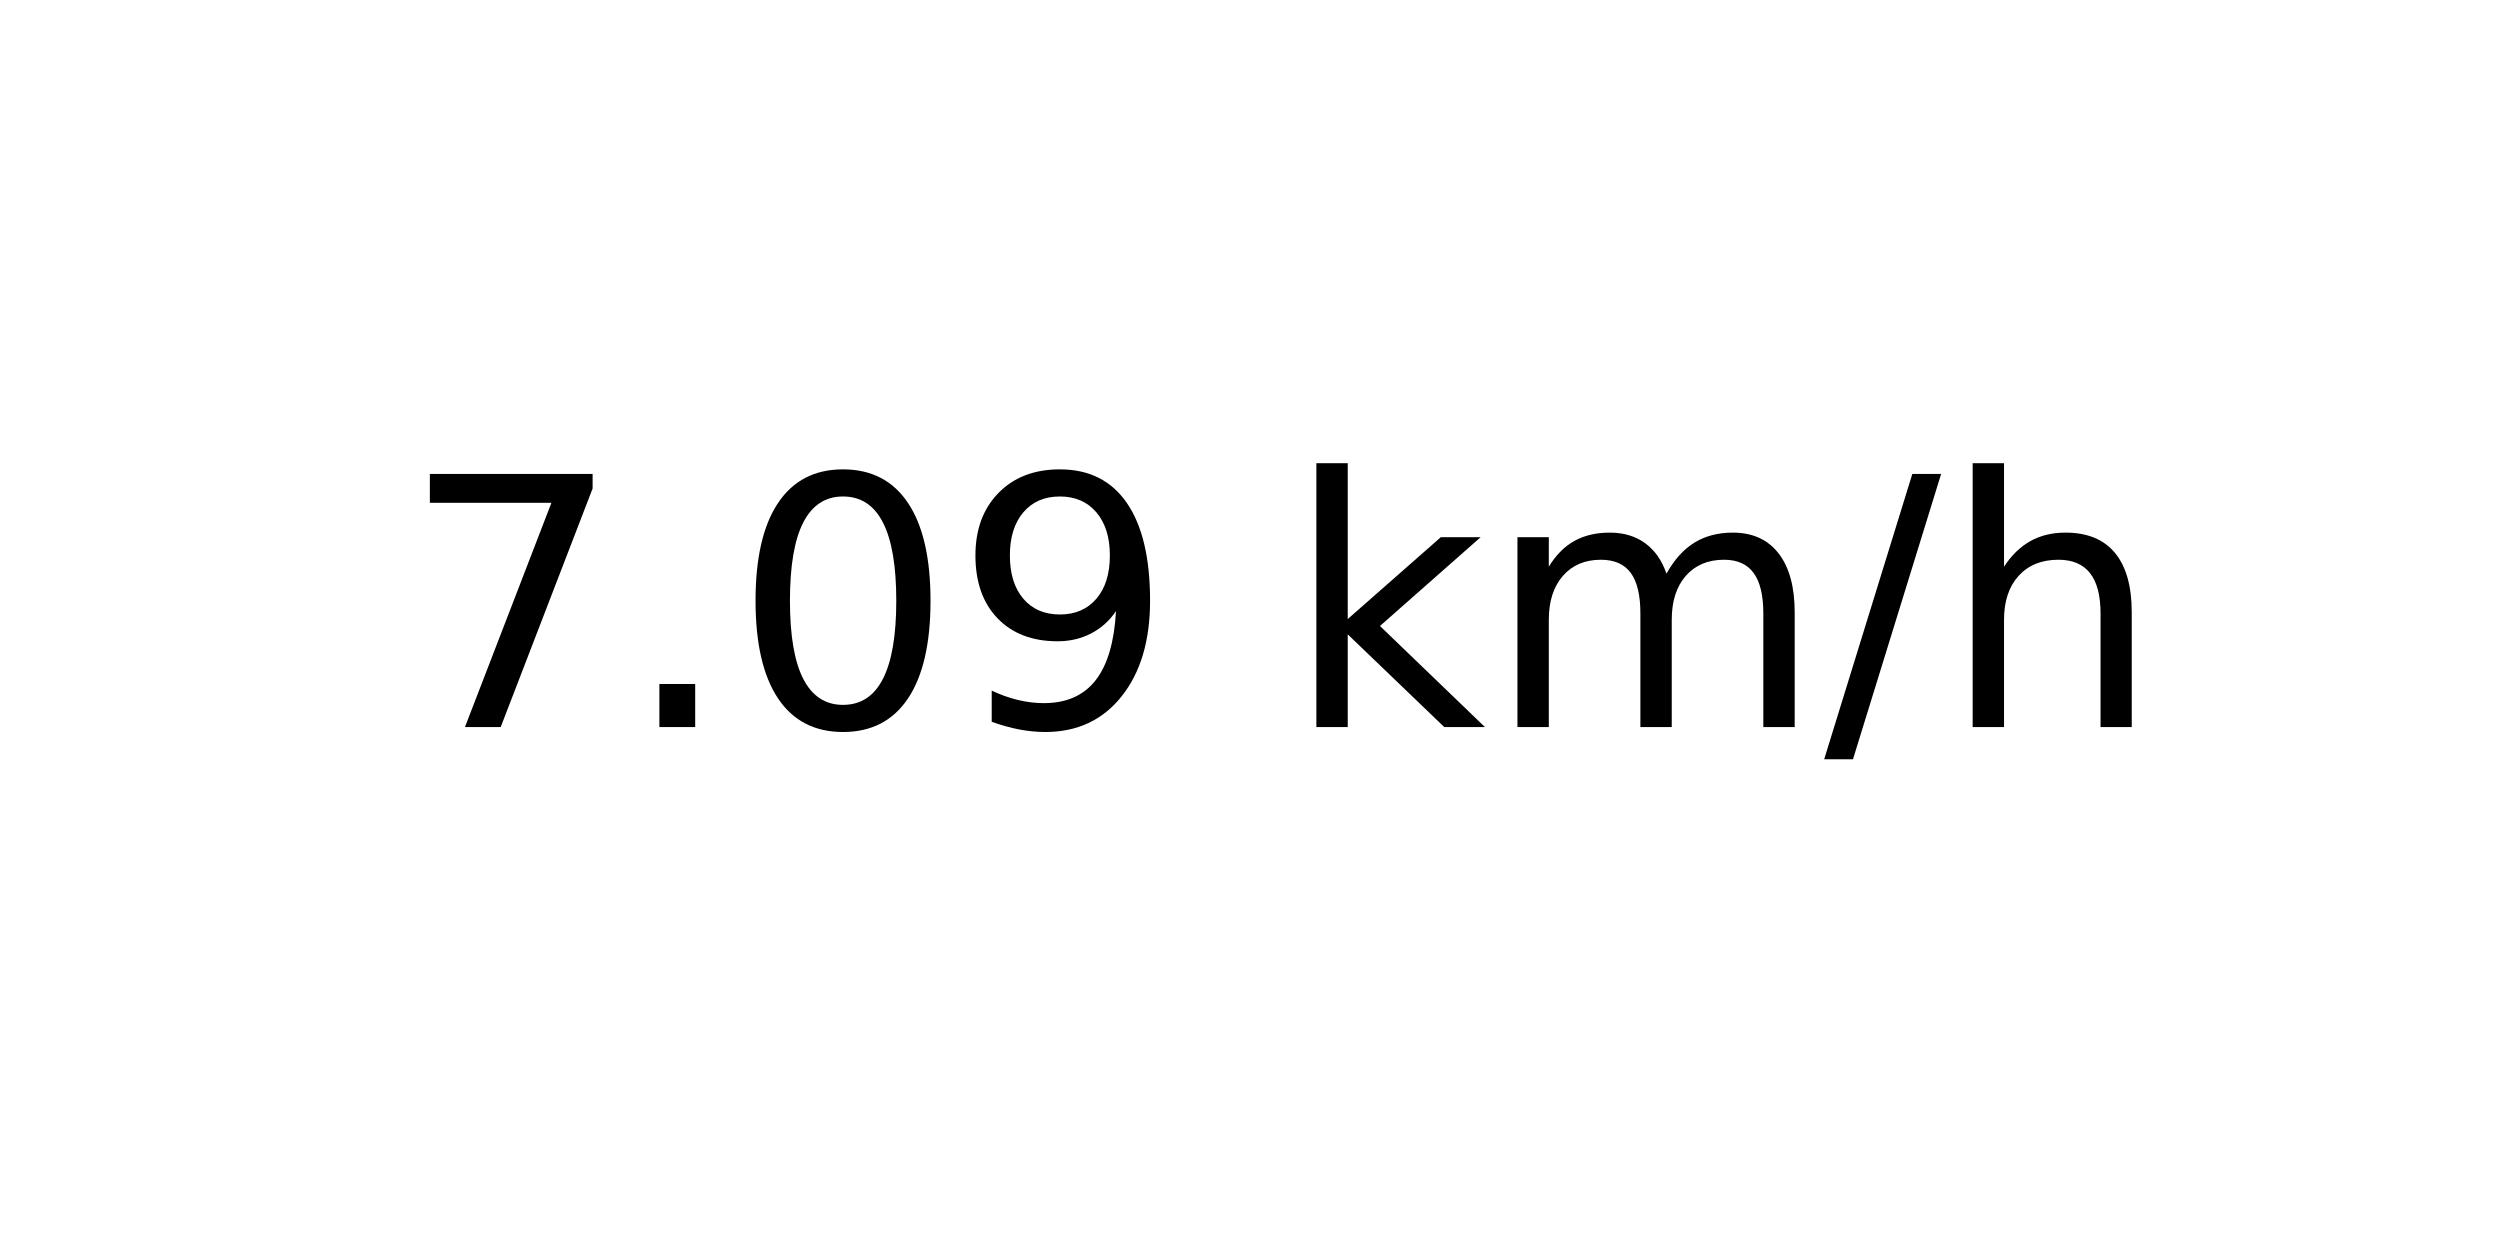
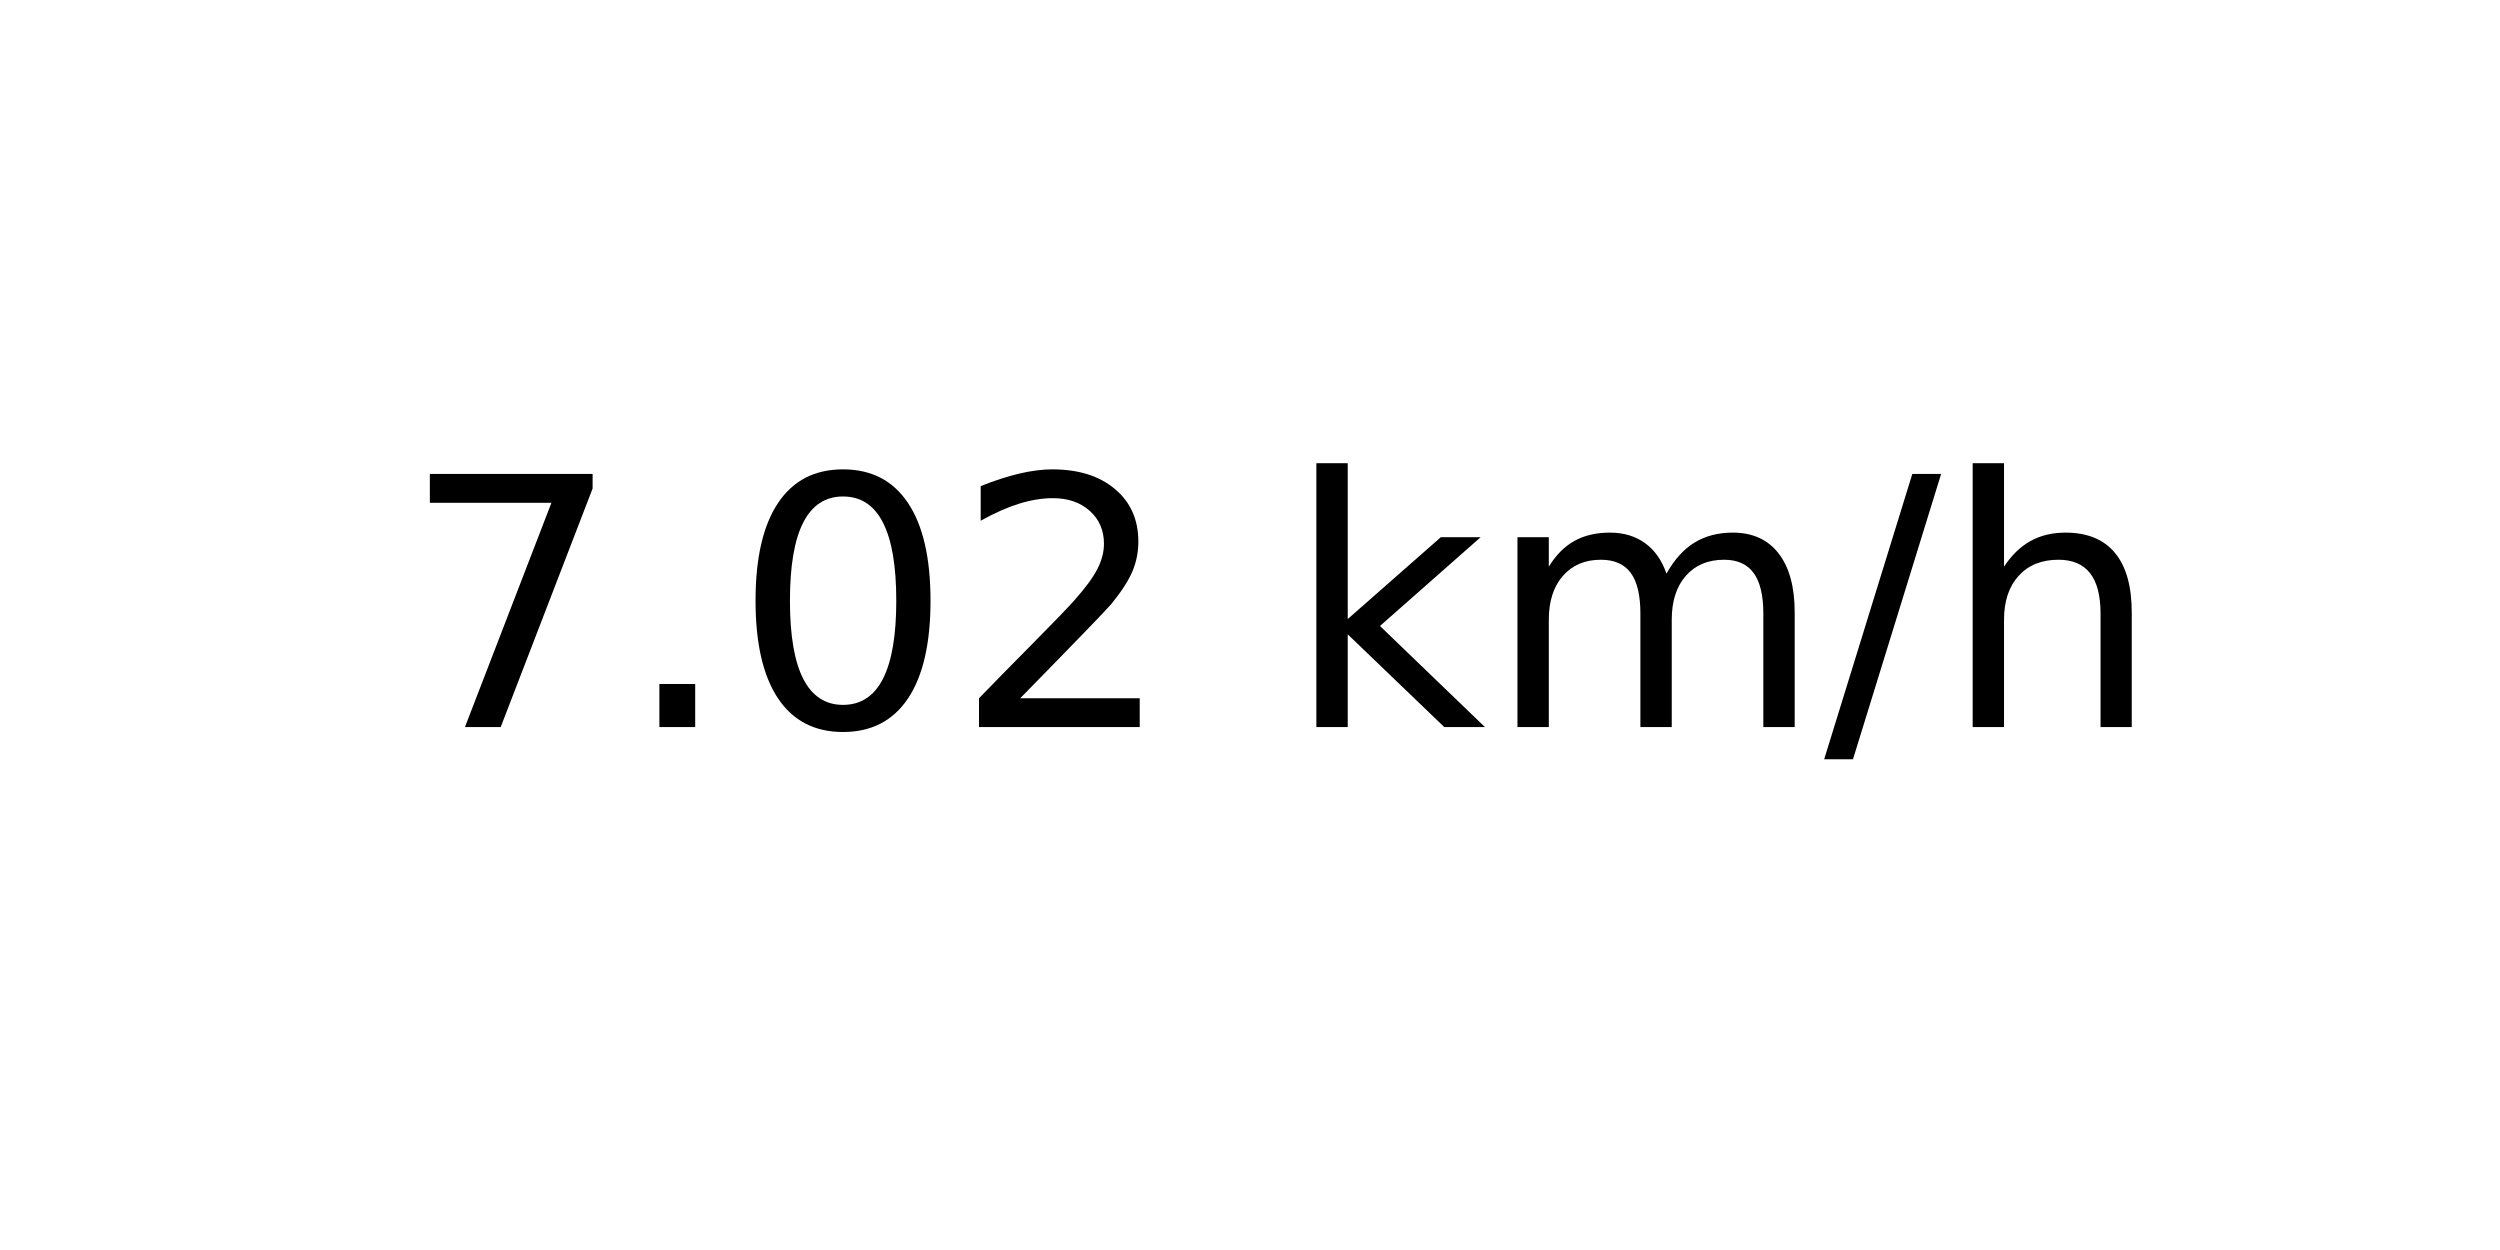
<svg xmlns="http://www.w3.org/2000/svg" xmlns:xlink="http://www.w3.org/1999/xlink" width="72pt" height="36pt" viewBox="0 0 72 36" version="1.1">
  <defs>
    <style type="text/css">*{stroke-linejoin: round; stroke-linecap: butt}</style>
  </defs>
  <g id="figure_1">
    <g id="axes_1">
      <g id="text_1">
        <g transform="translate(11.55937 20.93937) scale(0.1 -0.1)">
          <defs>
            <path id="DejaVuSans-37" d="M 525 4666  L 3525 4666  L 3525 4397  L 1831 0  L 1172 0  L 2766 4134  L 525 4134  L 525 4666  z " transform="scale(0.015625)" />
            <path id="DejaVuSans-2e" d="M 684 794  L 1344 794  L 1344 0  L 684 0  L 684 794  z " transform="scale(0.015625)" />
            <path id="DejaVuSans-30" d="M 2034 4250  Q 1547 4250 1301 3770  Q 1056 3291 1056 2328  Q 1056 1369 1301 889  Q 1547 409 2034 409  Q 2525 409 2770 889  Q 3016 1369 3016 2328  Q 3016 3291 2770 3770  Q 2525 4250 2034 4250  z M 2034 4750  Q 2819 4750 3233 4129  Q 3647 3509 3647 2328  Q 3647 1150 3233 529  Q 2819 -91 2034 -91  Q 1250 -91 836 529  Q 422 1150 422 2328  Q 422 3509 836 4129  Q 1250 4750 2034 4750  z " transform="scale(0.015625)" />
-             <path id="DejaVuSans-39" d="M 703 97  L 703 672  Q 941 559 1184 500  Q 1428 441 1663 441  Q 2288 441 2617 861  Q 2947 1281 2994 2138  Q 2813 1869 2534 1725  Q 2256 1581 1919 1581  Q 1219 1581 811 2004  Q 403 2428 403 3163  Q 403 3881 828 4315  Q 1253 4750 1959 4750  Q 2769 4750 3195 4129  Q 3622 3509 3622 2328  Q 3622 1225 3098 567  Q 2575 -91 1691 -91  Q 1453 -91 1209 -44  Q 966 3 703 97  z M 1959 2075  Q 2384 2075 2632 2365  Q 2881 2656 2881 3163  Q 2881 3666 2632 3958  Q 2384 4250 1959 4250  Q 1534 4250 1286 3958  Q 1038 3666 1038 3163  Q 1038 2656 1286 2365  Q 1534 2075 1959 2075  z " transform="scale(0.015625)" />
+             <path id="DejaVuSans-32" d="M 1228 531  L 3431 531  L 3431 0  L 469 0  L 469 531  Q 828 903 1448 1529  Q 2069 2156 2228 2338  Q 2531 2678 2651 2914  Q 2772 3150 2772 3378  Q 2772 3750 2511 3984  Q 2250 4219 1831 4219  Q 1534 4219 1204 4116  Q 875 4013 500 3803  L 500 4441  Q 881 4594 1212 4672  Q 1544 4750 1819 4750  Q 2544 4750 2975 4387  Q 3406 4025 3406 3419  Q 3406 3131 3298 2873  Q 3191 2616 2906 2266  Q 2828 2175 2409 1742  Q 1991 1309 1228 531  z " transform="scale(0.015625)" />
            <path id="DejaVuSans-20" transform="scale(0.015625)" />
            <path id="DejaVuSans-6b" d="M 581 4863  L 1159 4863  L 1159 1991  L 2875 3500  L 3609 3500  L 1753 1863  L 3688 0  L 2938 0  L 1159 1709  L 1159 0  L 581 0  L 581 4863  z " transform="scale(0.015625)" />
            <path id="DejaVuSans-6d" d="M 3328 2828  Q 3544 3216 3844 3400  Q 4144 3584 4550 3584  Q 5097 3584 5394 3201  Q 5691 2819 5691 2113  L 5691 0  L 5113 0  L 5113 2094  Q 5113 2597 4934 2840  Q 4756 3084 4391 3084  Q 3944 3084 3684 2787  Q 3425 2491 3425 1978  L 3425 0  L 2847 0  L 2847 2094  Q 2847 2600 2669 2842  Q 2491 3084 2119 3084  Q 1678 3084 1418 2786  Q 1159 2488 1159 1978  L 1159 0  L 581 0  L 581 3500  L 1159 3500  L 1159 2956  Q 1356 3278 1631 3431  Q 1906 3584 2284 3584  Q 2666 3584 2933 3390  Q 3200 3197 3328 2828  z " transform="scale(0.015625)" />
            <path id="DejaVuSans-2f" d="M 1625 4666  L 2156 4666  L 531 -594  L 0 -594  L 1625 4666  z " transform="scale(0.015625)" />
            <path id="DejaVuSans-68" d="M 3513 2113  L 3513 0  L 2938 0  L 2938 2094  Q 2938 2591 2744 2837  Q 2550 3084 2163 3084  Q 1697 3084 1428 2787  Q 1159 2491 1159 1978  L 1159 0  L 581 0  L 581 4863  L 1159 4863  L 1159 2956  Q 1366 3272 1645 3428  Q 1925 3584 2291 3584  Q 2894 3584 3203 3211  Q 3513 2838 3513 2113  z " transform="scale(0.015625)" />
          </defs>
          <use xlink:href="#DejaVuSans-37" />
          <use xlink:href="#DejaVuSans-2e" x="63.623" />
          <use xlink:href="#DejaVuSans-30" x="95.41" />
-           <use xlink:href="#DejaVuSans-39" x="159.033" />
+           <use xlink:href="#DejaVuSans-32" x="159.033" />
          <use xlink:href="#DejaVuSans-20" x="222.656" />
          <use xlink:href="#DejaVuSans-6b" x="254.443" />
          <use xlink:href="#DejaVuSans-6d" x="312.354" />
          <use xlink:href="#DejaVuSans-2f" x="409.766" />
          <use xlink:href="#DejaVuSans-68" x="443.457" />
        </g>
      </g>
    </g>
  </g>
</svg>
